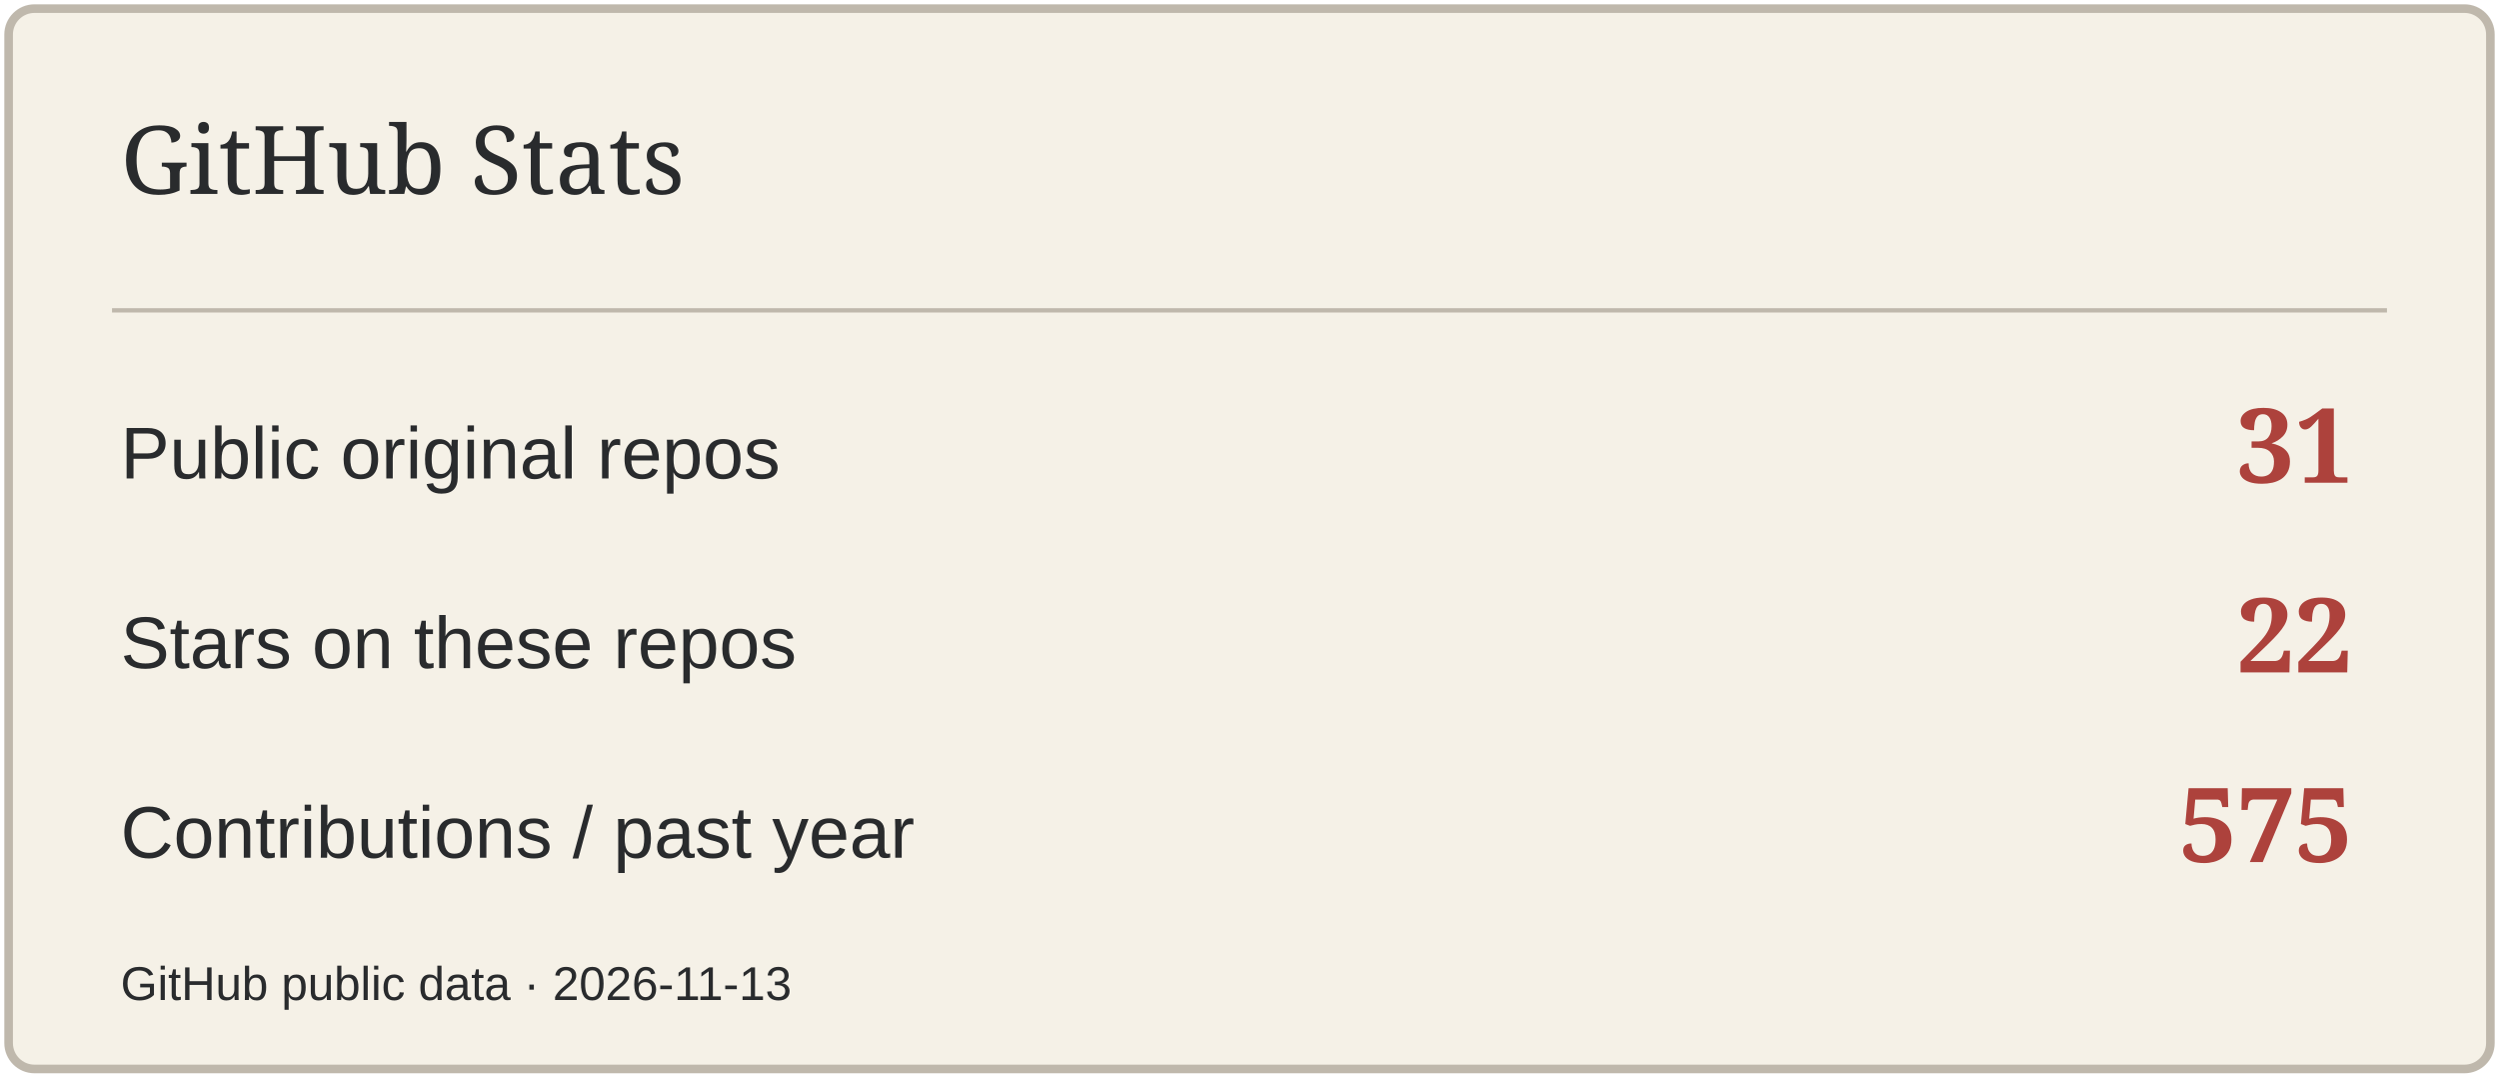
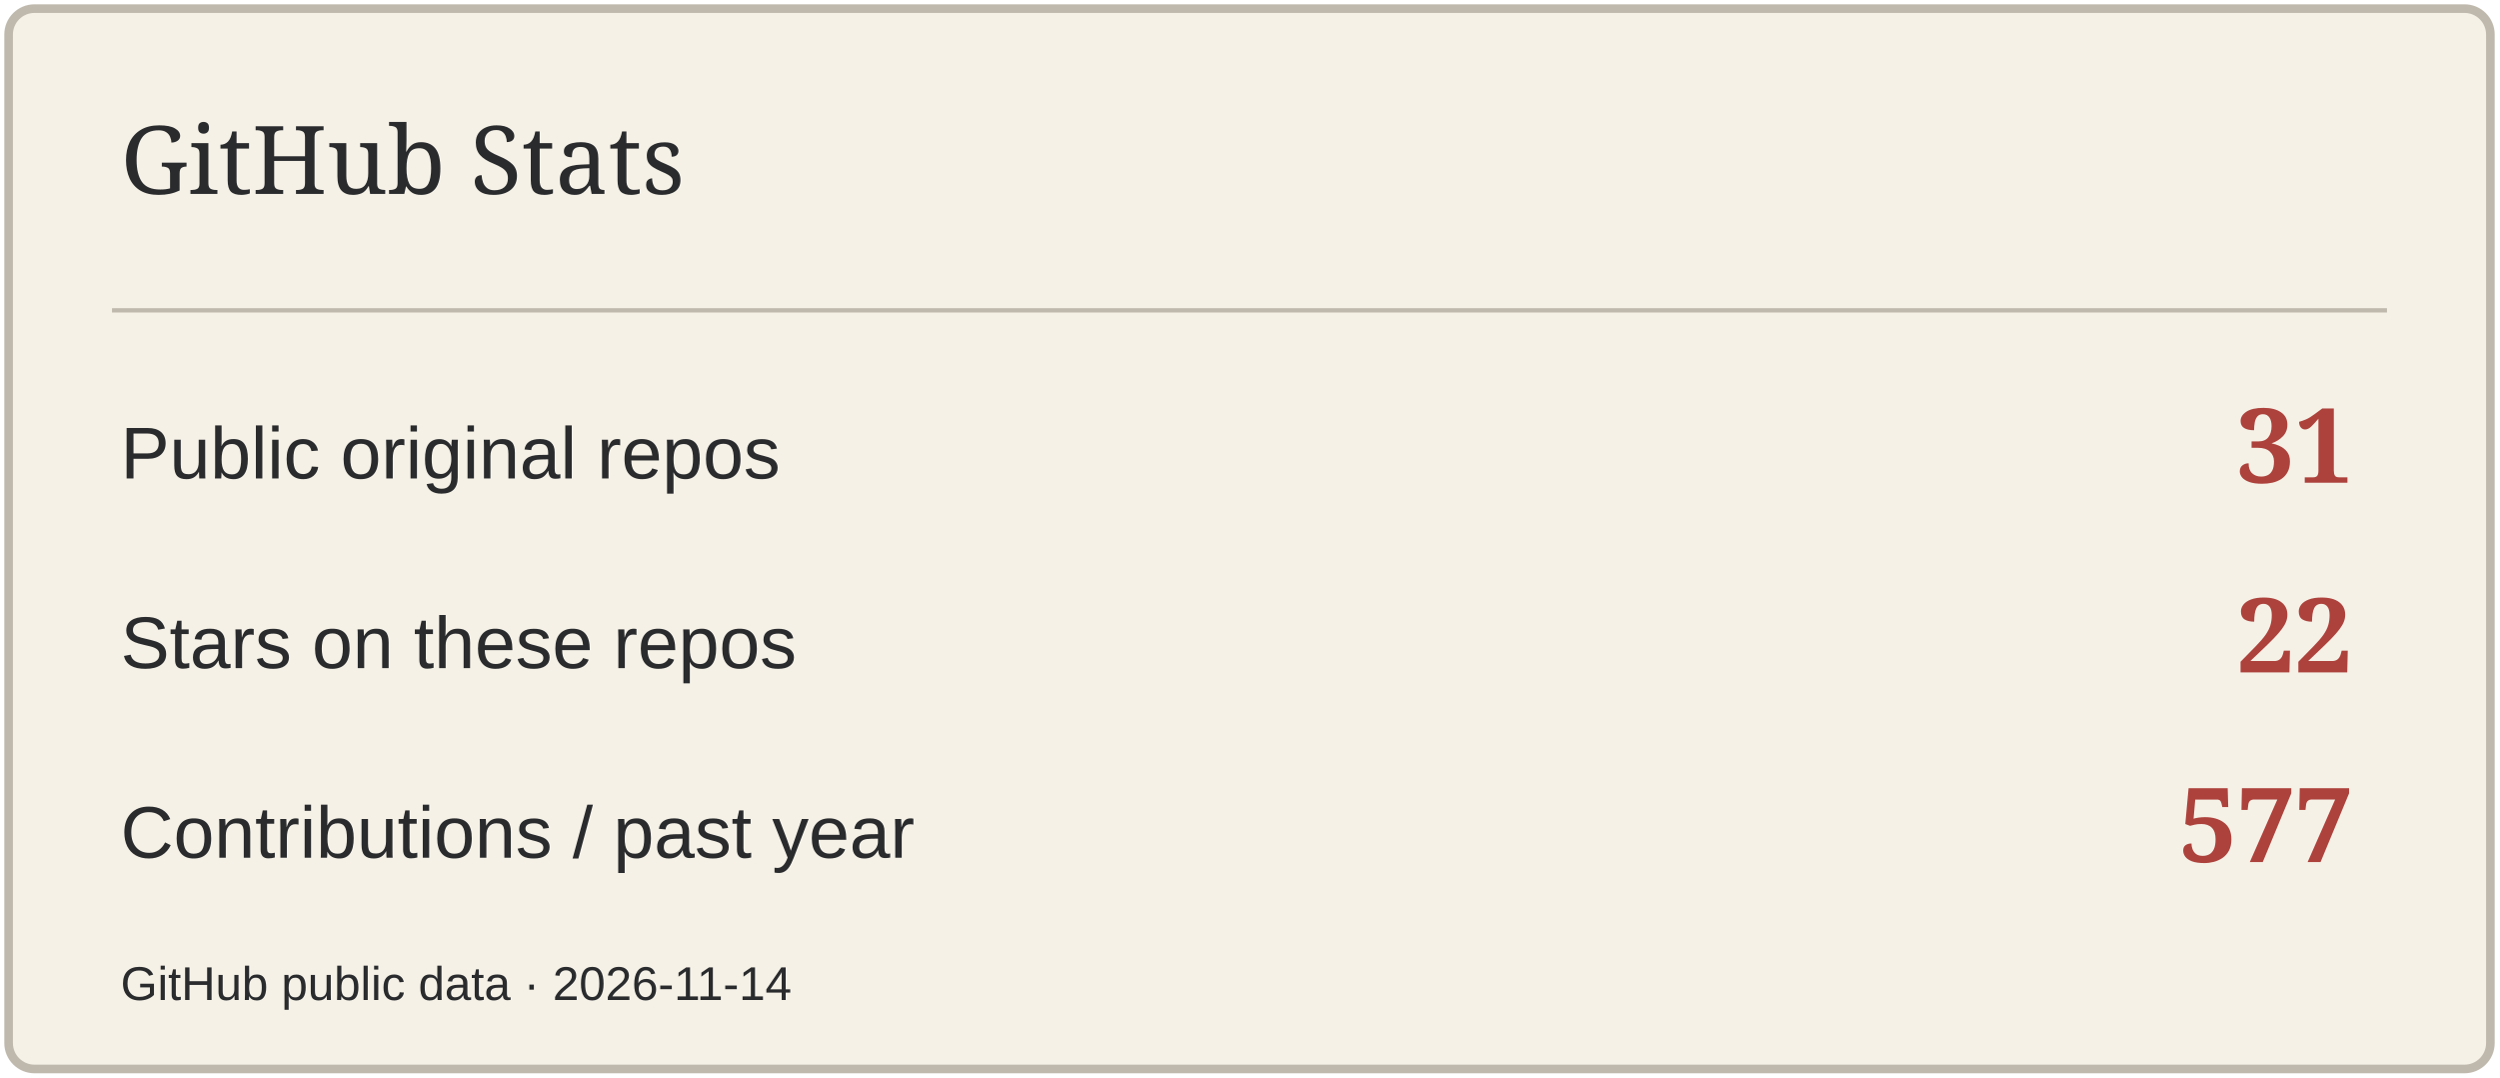
<svg xmlns="http://www.w3.org/2000/svg" width="580" height="250" viewBox="0 0 580 250" role="img" aria-label="GitHub Stats">
  <rect x="2" y="2" width="576" height="246" rx="6" fill="#F5F1E7" stroke="#BFB8AC" stroke-width="2" />
  <path d="M26 72H554" stroke="#BFB8AC" />
  <text x="28" y="45" font-size="22" fill="#292B2D" font-family="Georgia,serif">GitHub Stats</text>
  <text x="28" y="111" font-size="17" fill="#292B2D" font-family="Arial,sans-serif">Public original repos</text>
  <text x="546" y="112" font-size="24" fill="#AD423C" font-family="Georgia,serif" text-anchor="end" font-weight="700">31</text>
  <text x="28" y="155" font-size="17" fill="#292B2D" font-family="Arial,sans-serif">Stars on these repos</text>
  <text x="546" y="156" font-size="24" fill="#AD423C" font-family="Georgia,serif" text-anchor="end" font-weight="700">22</text>
  <text x="28" y="199" font-size="17" fill="#292B2D" font-family="Arial,sans-serif">Contributions / past year</text>
-   <text x="546" y="200" font-size="24" fill="#AD423C" font-family="Georgia,serif" text-anchor="end" font-weight="700">575</text>
-   <text x="28" y="232" font-size="11" fill="#292B2D" font-family="Arial,sans-serif">GitHub public data · 2026-11-13</text>
+   <text x="546" y="200" font-size="24" fill="#AD423C" font-family="Georgia,serif" text-anchor="end" font-weight="700">577</text>
+   <text x="28" y="232" font-size="11" fill="#292B2D" font-family="Arial,sans-serif">GitHub public data · 2026-11-14</text>
</svg>
